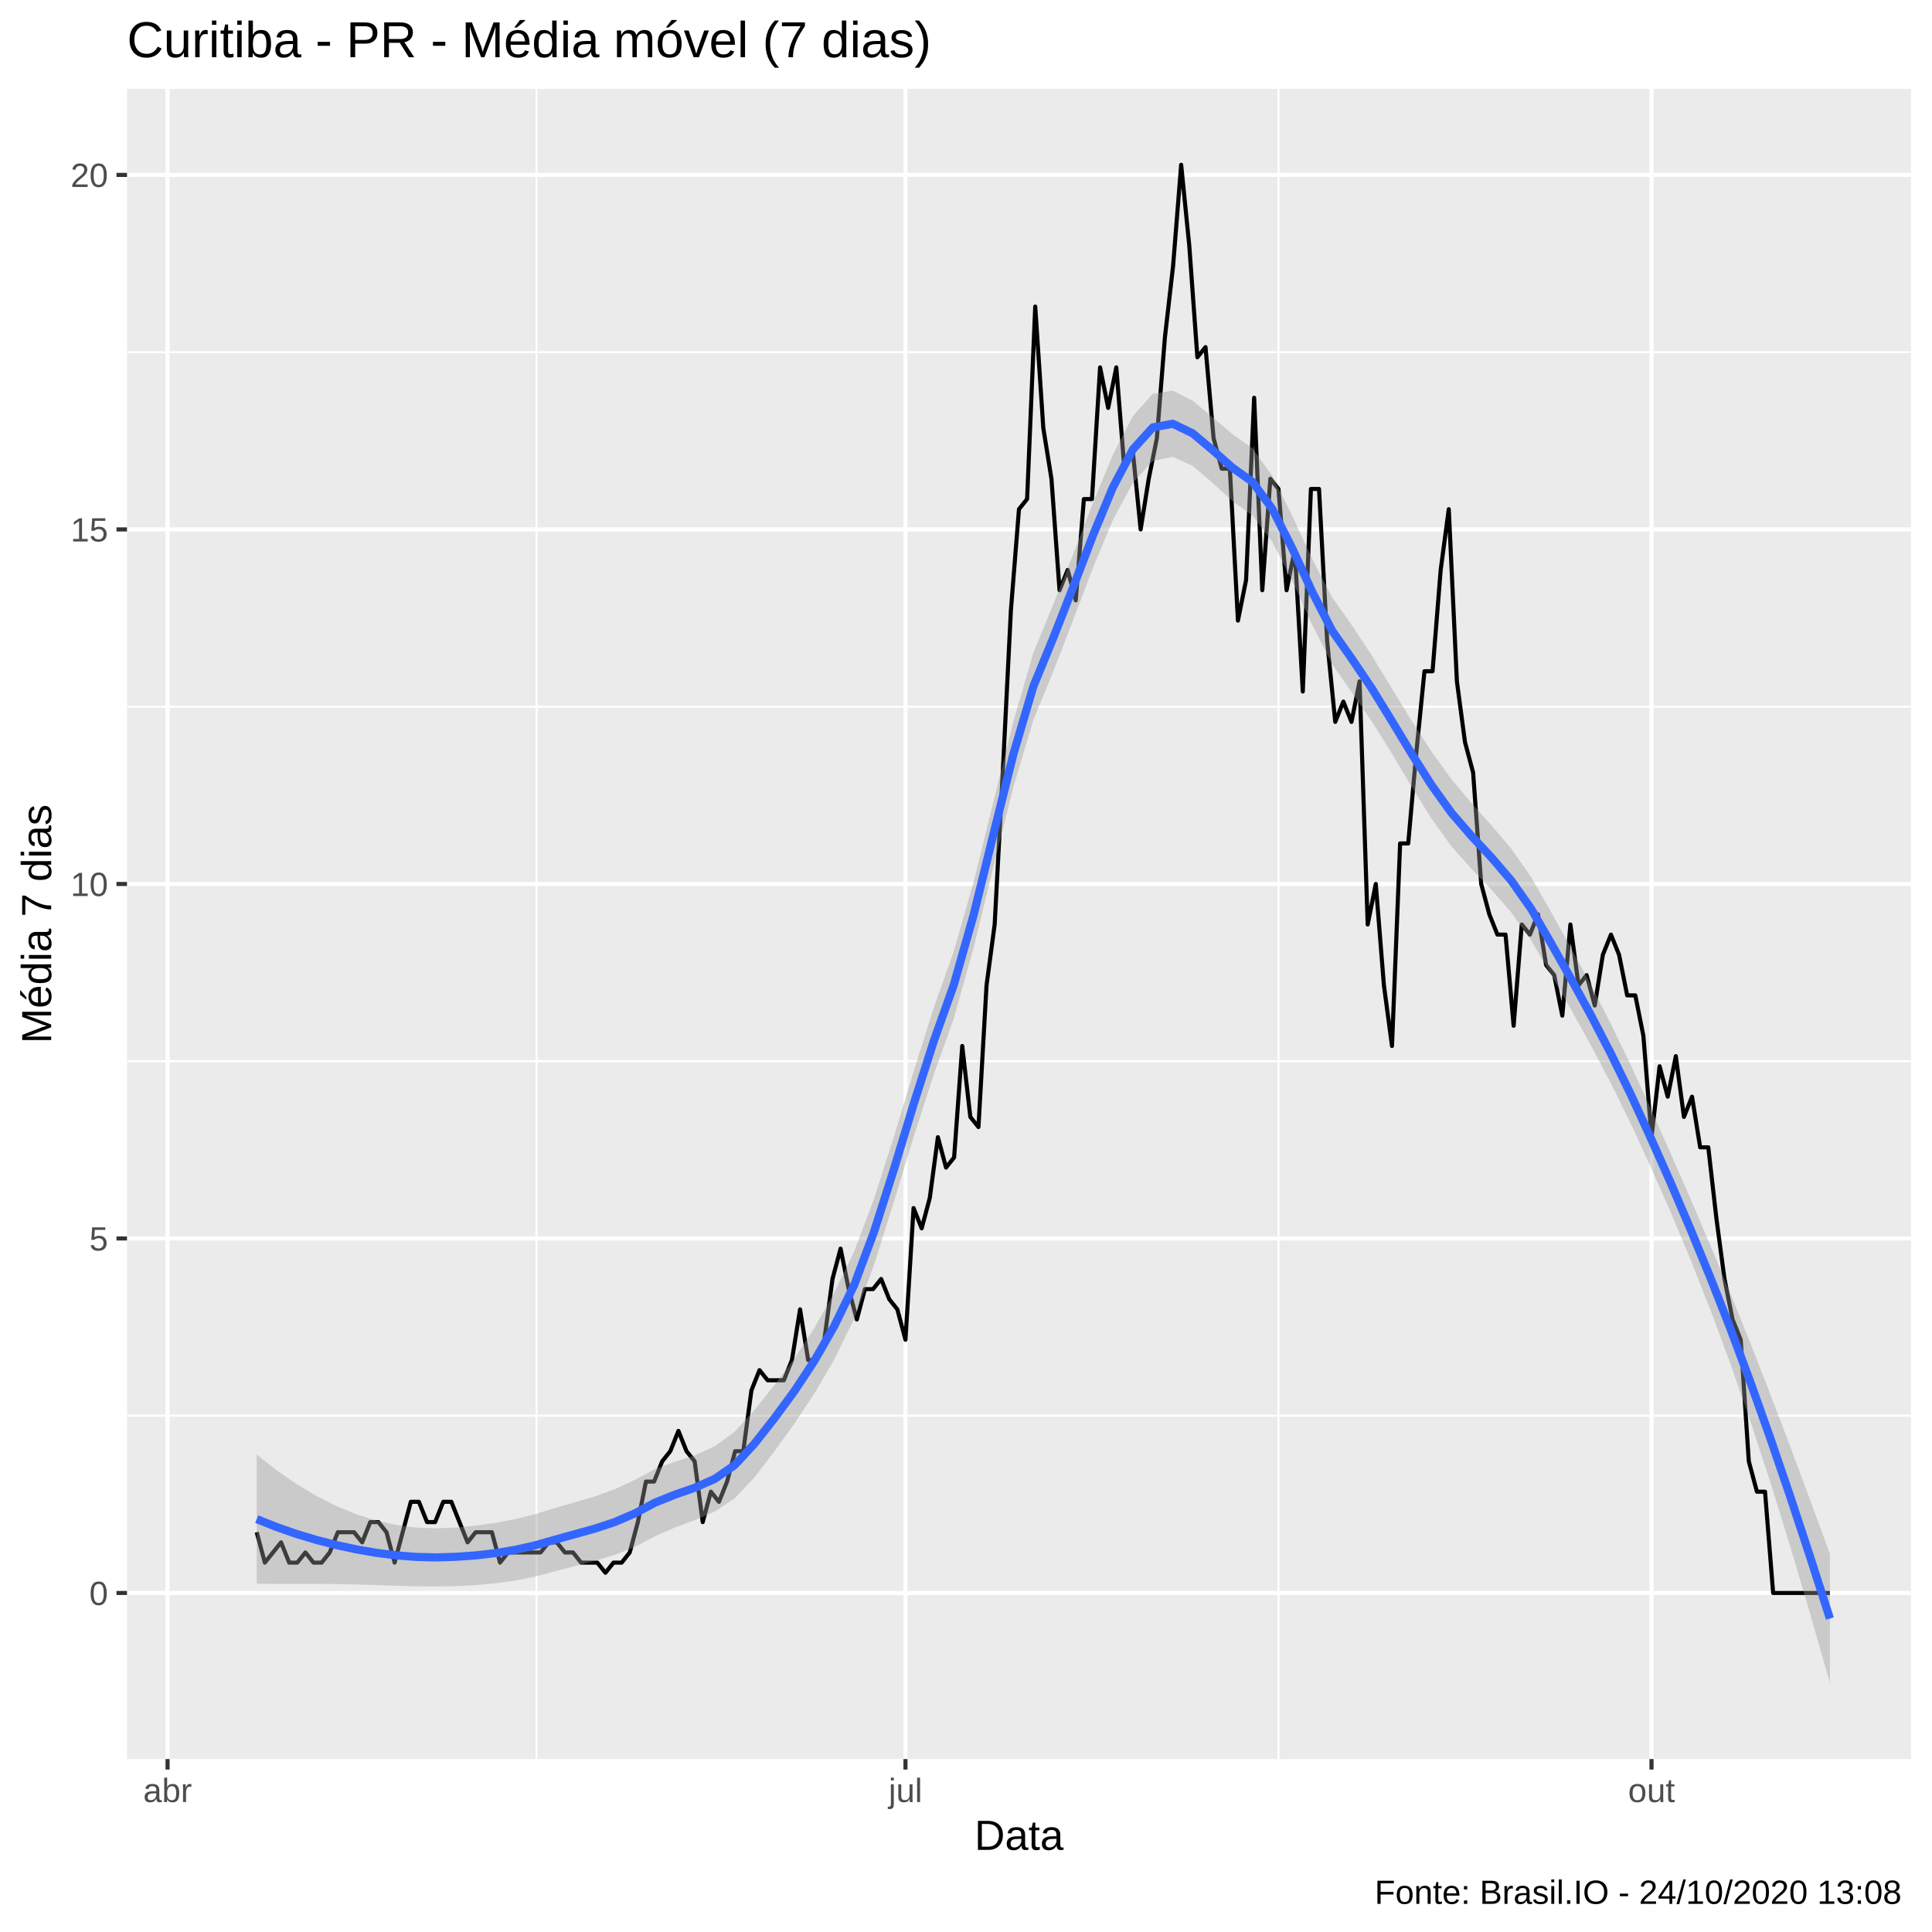
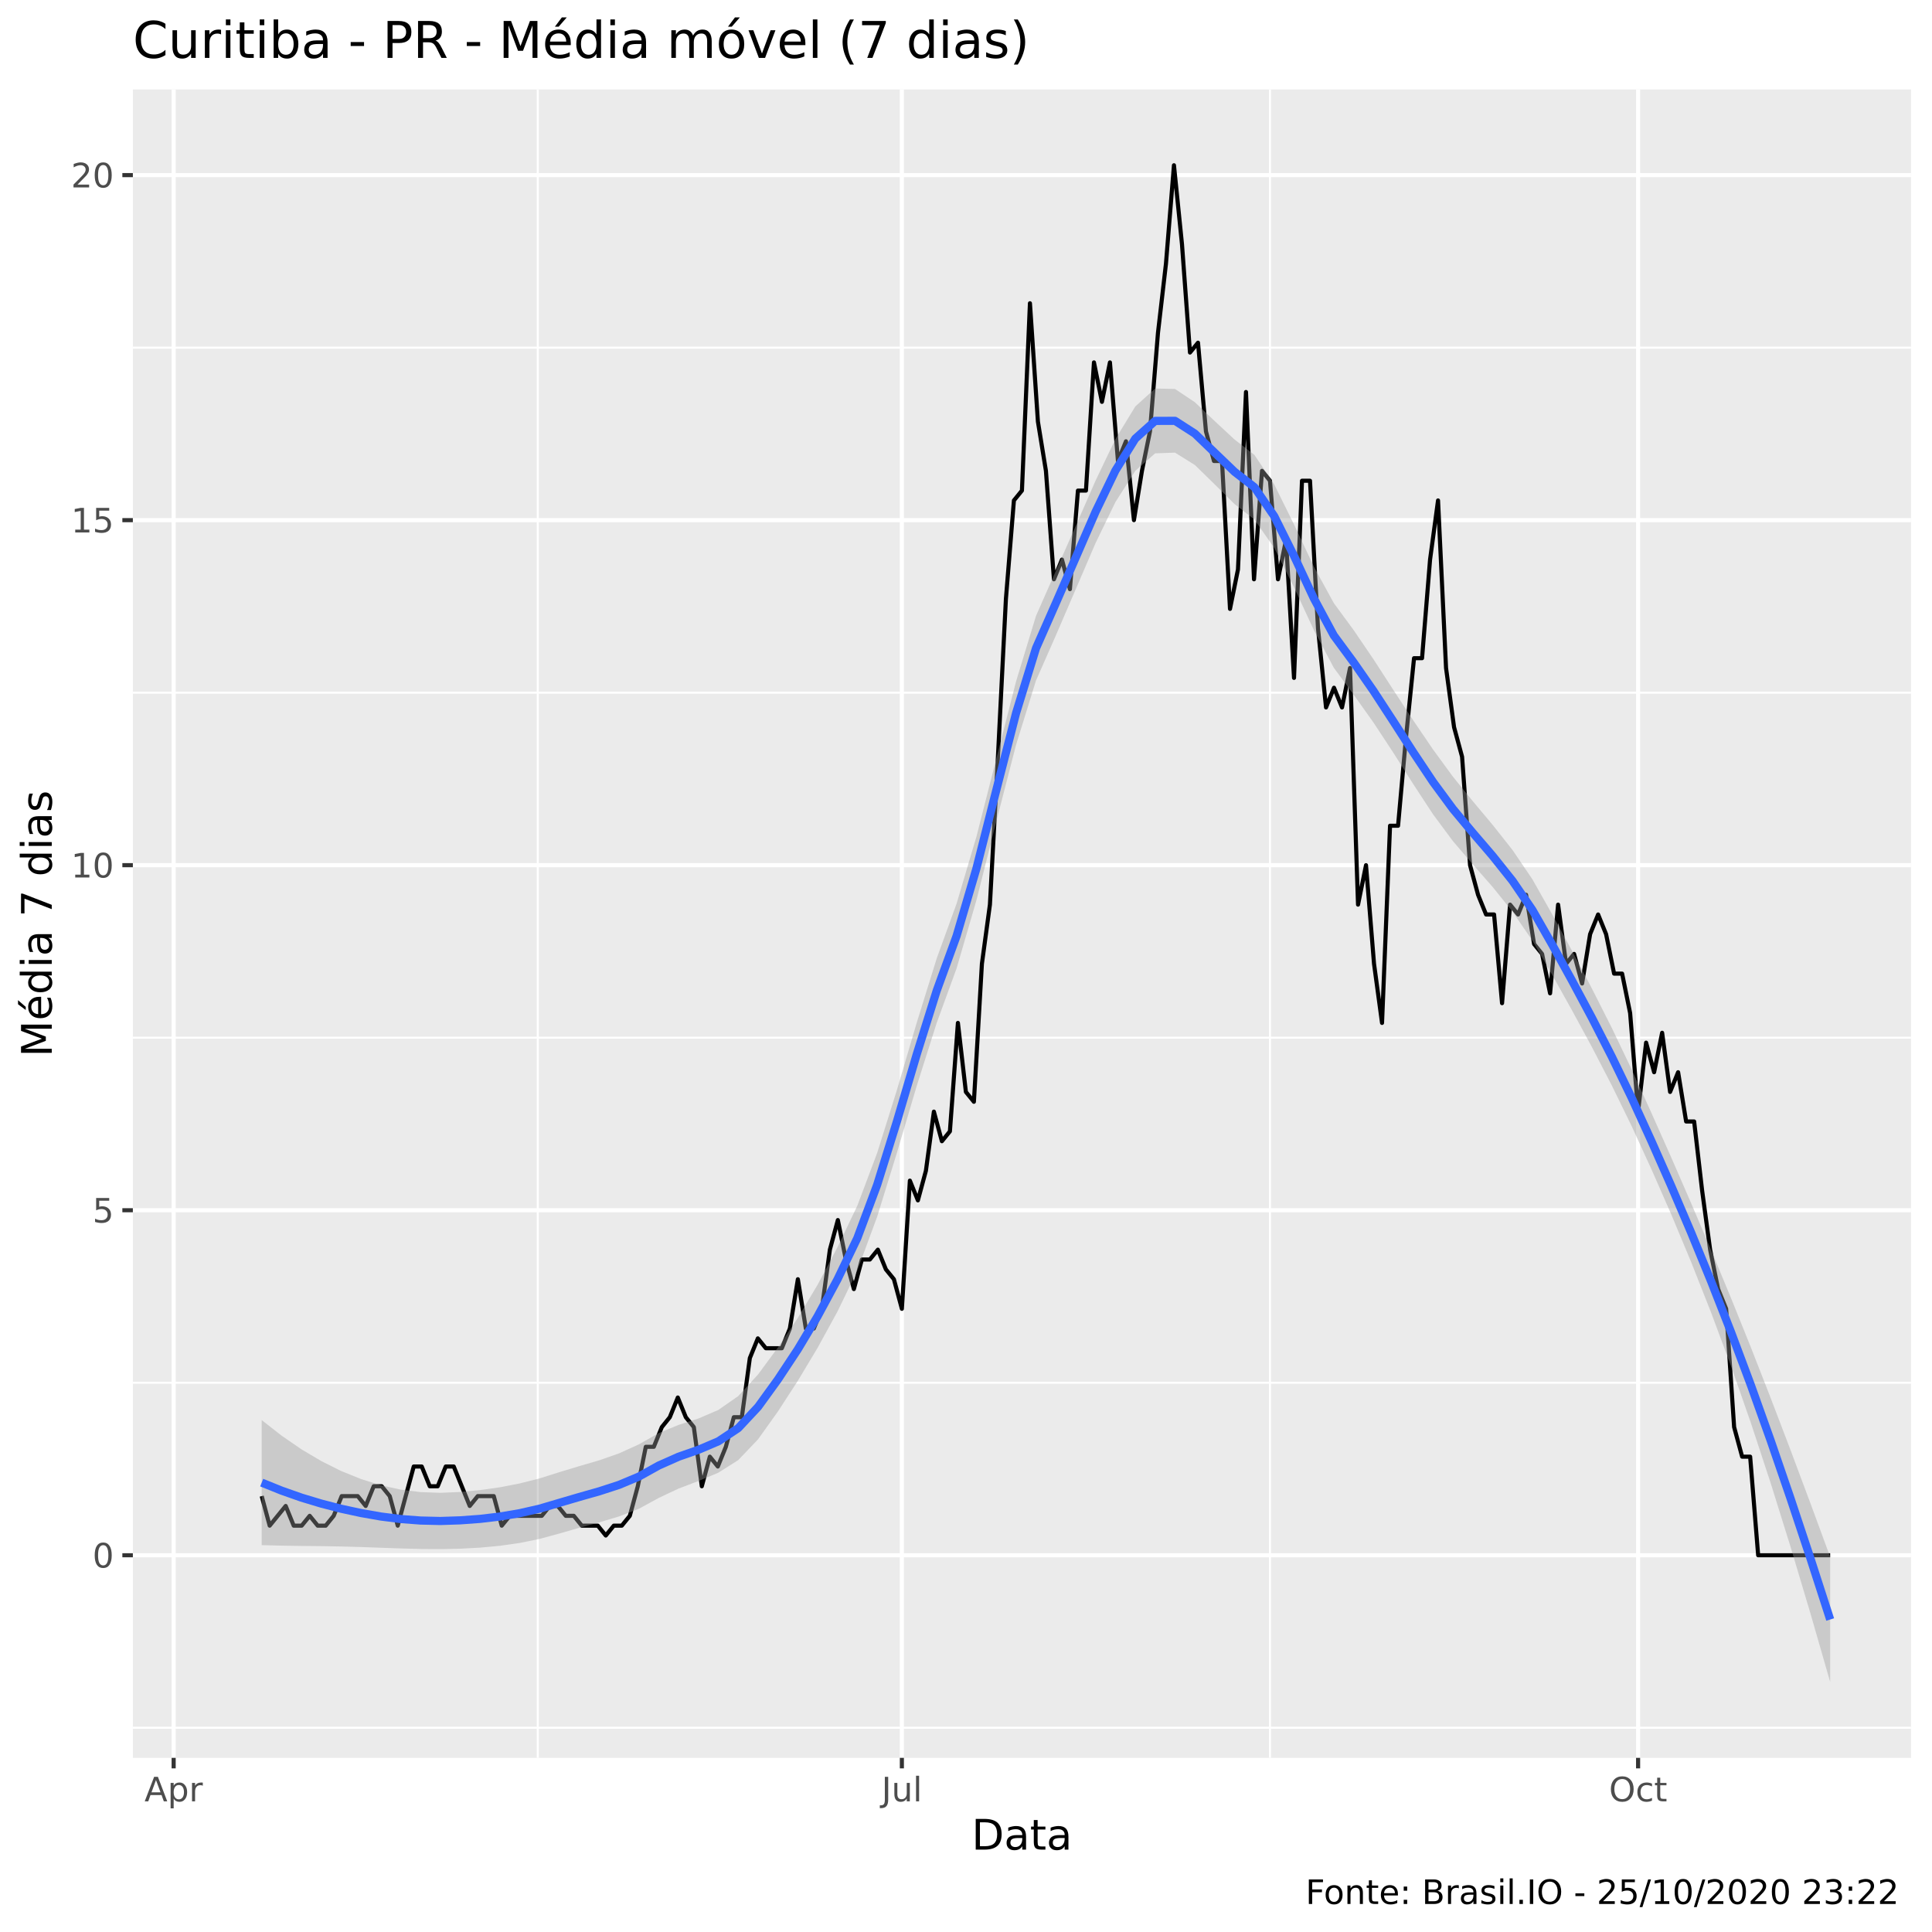
<svg xmlns="http://www.w3.org/2000/svg" viewBox="0 0 504.00 504.00">
  <defs>
    <style type="text/css">
    line, polyline, polygon, path, rect, circle {
      fill: none;
      stroke: #000000;
      stroke-linecap: round;
      stroke-linejoin: round;
      stroke-miterlimit: 10.00;
    }
  </style>
  </defs>
  <rect width="100%" height="100%" style="stroke: none; fill: #FFFFFF;" />
-   <rect x="0.00" y="0.00" width="504.00" height="504.00" style="stroke-width: 1.07; stroke: #FFFFFF; fill: #FFFFFF;" />
+   <rect x="0" y="0.00" width="504.00" height="504.00" style="stroke-width: 1.07; stroke: #FFFFFF; fill: #FFFFFF;" />
  <defs>
-     <clipPath id="cpMzMuMTN8NDk4LjUyfDQ1OC44OHwyMy4xOQ==">
-       <rect x="33.13" y="23.19" width="465.39" height="435.69" />
+     <clipPath id="cpMzQuNjZ8NDk4LjUyfDQ1OC41N3wyMy4zMw==">
+       <rect x="34.66" y="23.33" width="463.87" height="435.24" />
    </clipPath>
  </defs>
-   <rect x="33.13" y="23.19" width="465.39" height="435.69" style="stroke-width: 1.07; stroke: none; fill: #EBEBEB;" clip-path="url(#cpMzMuMTN8NDk4LjUyfDQ1OC44OHwyMy4xOQ==)" />
-   <polyline points="33.13,369.32 498.52,369.32 " style="stroke-width: 0.53; stroke: #FFFFFF; stroke-linecap: butt;" clip-path="url(#cpMzMuMTN8NDk4LjUyfDQ1OC44OHwyMy4xOQ==)" />
-   <polyline points="33.13,276.84 498.52,276.84 " style="stroke-width: 0.53; stroke: #FFFFFF; stroke-linecap: butt;" clip-path="url(#cpMzMuMTN8NDk4LjUyfDQ1OC44OHwyMy4xOQ==)" />
-   <polyline points="33.13,184.36 498.52,184.36 " style="stroke-width: 0.53; stroke: #FFFFFF; stroke-linecap: butt;" clip-path="url(#cpMzMuMTN8NDk4LjUyfDQ1OC44OHwyMy4xOQ==)" />
-   <polyline points="33.13,91.87 498.52,91.87 " style="stroke-width: 0.53; stroke: #FFFFFF; stroke-linecap: butt;" clip-path="url(#cpMzMuMTN8NDk4LjUyfDQ1OC44OHwyMy4xOQ==)" />
-   <polyline points="139.96,458.88 139.96,23.19 " style="stroke-width: 0.53; stroke: #FFFFFF; stroke-linecap: butt;" clip-path="url(#cpMzMuMTN8NDk4LjUyfDQ1OC44OHwyMy4xOQ==)" />
-   <polyline points="333.52,458.88 333.52,23.19 " style="stroke-width: 0.53; stroke: #FFFFFF; stroke-linecap: butt;" clip-path="url(#cpMzMuMTN8NDk4LjUyfDQ1OC44OHwyMy4xOQ==)" />
-   <polyline points="33.13,415.56 498.52,415.56 " style="stroke-width: 1.07; stroke: #FFFFFF; stroke-linecap: butt;" clip-path="url(#cpMzMuMTN8NDk4LjUyfDQ1OC44OHwyMy4xOQ==)" />
-   <polyline points="33.13,323.08 498.52,323.08 " style="stroke-width: 1.07; stroke: #FFFFFF; stroke-linecap: butt;" clip-path="url(#cpMzMuMTN8NDk4LjUyfDQ1OC44OHwyMy4xOQ==)" />
-   <polyline points="33.13,230.60 498.52,230.60 " style="stroke-width: 1.07; stroke: #FFFFFF; stroke-linecap: butt;" clip-path="url(#cpMzMuMTN8NDk4LjUyfDQ1OC44OHwyMy4xOQ==)" />
-   <polyline points="33.13,138.11 498.52,138.11 " style="stroke-width: 1.07; stroke: #FFFFFF; stroke-linecap: butt;" clip-path="url(#cpMzMuMTN8NDk4LjUyfDQ1OC44OHwyMy4xOQ==)" />
-   <polyline points="33.13,45.63 498.52,45.63 " style="stroke-width: 1.07; stroke: #FFFFFF; stroke-linecap: butt;" clip-path="url(#cpMzMuMTN8NDk4LjUyfDQ1OC44OHwyMy4xOQ==)" />
-   <polyline points="43.71,458.88 43.71,23.19 " style="stroke-width: 1.07; stroke: #FFFFFF; stroke-linecap: butt;" clip-path="url(#cpMzMuMTN8NDk4LjUyfDQ1OC44OHwyMy4xOQ==)" />
-   <polyline points="236.21,458.88 236.21,23.19 " style="stroke-width: 1.07; stroke: #FFFFFF; stroke-linecap: butt;" clip-path="url(#cpMzMuMTN8NDk4LjUyfDQ1OC44OHwyMy4xOQ==)" />
-   <polyline points="430.83,458.88 430.83,23.19 " style="stroke-width: 1.07; stroke: #FFFFFF; stroke-linecap: butt;" clip-path="url(#cpMzMuMTN8NDk4LjUyfDQ1OC44OHwyMy4xOQ==)" />
-   <polyline points="66.97,399.71 69.09,407.64 71.21,404.99 73.32,402.35 75.44,407.64 77.55,407.64 79.67,404.99 81.78,407.64 83.90,407.64 86.01,404.99 88.13,399.71 90.24,399.71 92.36,399.71 94.48,402.35 96.59,397.07 98.71,397.07 100.82,399.71 102.94,407.64 105.05,399.71 107.17,391.78 109.28,391.78 111.40,397.07 113.51,397.07 115.63,391.78 117.74,391.78 119.86,397.07 121.98,402.35 124.09,399.71 126.21,399.71 128.32,399.71 130.44,407.64 132.55,404.99 134.67,404.99 136.78,404.99 138.90,404.99 141.01,404.99 143.13,402.35 145.25,402.35 147.36,404.99 149.48,404.99 151.59,407.64 153.71,407.64 155.82,407.64 157.94,410.28 160.05,407.64 162.17,407.64 164.28,404.99 166.40,397.07 168.51,386.50 170.63,386.50 172.75,381.21 174.86,378.57 176.98,373.28 179.09,378.57 181.21,381.21 183.32,397.07 185.44,389.14 187.55,391.78 189.67,386.50 191.78,378.57 193.90,378.57 196.02,362.72 198.13,357.43 200.25,360.07 202.36,360.07 204.48,360.07 206.59,354.79 208.71,341.58 210.82,354.79 212.94,354.79 215.05,349.50 217.17,333.65 219.28,325.72 221.40,336.29 223.52,344.22 225.63,336.29 227.75,336.29 229.86,333.65 231.98,338.93 234.09,341.58 236.21,349.50 238.32,315.15 240.44,320.44 242.55,312.51 244.67,296.66 246.79,304.58 248.90,301.94 251.02,272.87 253.13,291.37 255.25,294.01 257.36,257.02 259.48,241.17 261.59,201.53 263.71,159.25 265.82,132.83 267.94,130.19 270.06,79.98 272.17,111.69 274.29,124.90 276.40,153.97 278.52,148.68 280.63,156.61 282.75,130.19 284.86,130.19 286.98,95.84 289.09,106.41 291.21,95.84 293.32,122.26 295.44,116.98 297.56,138.11 299.67,124.90 301.79,114.33 303.90,87.91 306.02,69.41 308.13,42.99 310.25,64.13 312.36,93.19 314.48,90.55 316.59,114.33 318.71,122.26 320.83,122.26 322.94,161.90 325.06,151.33 327.17,103.76 329.29,153.97 331.40,124.90 333.52,127.55 335.63,153.97 337.75,143.40 339.86,180.39 341.98,127.55 344.09,127.55 346.21,167.18 348.33,188.32 350.44,183.03 352.56,188.32 354.67,177.75 356.79,241.17 358.90,230.60 361.02,257.02 363.13,272.87 365.25,220.03 367.36,220.03 369.48,196.25 371.60,175.11 373.71,175.11 375.83,148.68 377.94,132.83 380.06,177.75 382.17,193.60 384.29,201.53 386.40,230.60 388.52,238.52 390.63,243.81 392.75,243.81 394.86,267.59 396.98,241.17 399.10,243.81 401.21,238.52 403.33,251.74 405.44,254.38 407.56,264.95 409.67,241.17 411.79,257.02 413.90,254.38 416.02,262.31 418.13,249.09 420.25,243.81 422.37,249.09 424.48,259.66 426.60,259.66 428.71,270.23 430.83,296.66 432.94,278.16 435.06,286.09 437.17,275.52 439.29,291.37 441.40,286.09 443.52,299.30 445.64,299.30 447.75,317.80 449.87,333.65 451.98,344.22 454.10,349.50 456.21,381.21 458.33,389.14 460.44,389.14 462.56,415.56 464.67,415.56 466.79,415.56 468.90,415.56 471.02,415.56 473.14,415.56 475.25,415.56 477.37,415.56 " style="stroke-width: 1.07; stroke-linecap: butt;" clip-path="url(#cpMzMuMTN8NDk4LjUyfDQ1OC44OHwyMy4xOQ==)" />
-   <polygon points="66.97,379.44 72.17,383.54 77.36,387.15 82.56,390.26 87.75,392.88 92.95,395.02 98.14,396.67 103.34,397.82 108.53,398.49 113.73,398.69 118.92,398.48 124.12,397.99 129.31,397.26 134.51,396.26 139.70,394.96 144.90,393.35 150.09,391.87 155.29,390.33 160.48,388.44 165.68,386.02 170.87,383.23 176.07,381.33 181.26,379.65 186.46,377.28 191.65,373.50 196.85,367.78 202.04,361.31 207.24,354.39 212.43,346.47 217.62,337.23 222.82,326.47 228.01,312.70 233.21,296.48 238.40,279.29 243.60,262.83 248.79,248.24 253.99,230.06 259.18,209.05 264.38,188.09 269.57,170.31 274.77,157.65 279.96,144.58 285.16,131.10 290.35,118.55 295.55,108.51 300.74,102.71 305.94,101.91 311.13,104.55 316.33,108.86 321.52,113.29 326.72,116.93 331.91,124.16 337.11,134.57 342.30,145.80 347.50,155.78 352.69,163.15 357.89,171.05 363.08,179.57 368.27,188.07 373.47,196.10 378.66,203.32 383.86,209.51 389.05,215.27 394.25,221.40 399.44,228.83 404.64,237.94 409.83,247.31 415.03,256.96 420.22,267.08 425.42,277.85 430.61,289.23 435.81,300.85 441.00,312.74 446.20,324.90 451.39,337.40 456.59,350.29 461.78,363.60 466.98,377.26 472.17,391.21 477.37,405.38 477.37,439.07 472.17,420.85 466.98,403.30 461.78,386.53 456.59,370.64 451.39,355.71 446.20,341.74 441.00,328.59 435.81,316.18 430.61,304.40 425.42,293.13 420.22,282.59 415.03,272.73 409.83,263.35 404.64,254.25 399.44,245.36 394.25,238.04 389.05,232.08 383.86,226.66 378.66,220.82 373.47,213.61 368.27,205.24 363.08,196.55 357.89,188.22 352.69,180.67 347.50,173.26 342.30,162.94 337.11,151.55 331.91,141.38 326.72,134.47 321.52,130.74 316.33,125.96 311.13,121.54 305.94,119.17 300.74,120.27 295.55,125.92 290.35,135.58 285.16,147.99 279.96,161.72 274.77,175.15 269.57,187.81 264.38,205.24 259.18,226.03 253.99,247.25 248.79,265.76 243.60,280.30 238.40,296.41 233.21,313.47 228.01,329.94 222.82,344.02 217.62,354.67 212.43,363.55 207.24,371.38 202.04,378.59 196.85,385.35 191.65,390.89 186.46,394.30 181.26,396.55 176.07,398.48 170.87,400.75 165.68,403.52 160.48,405.59 155.29,407.14 150.09,408.51 144.90,409.88 139.70,411.26 134.51,412.30 129.31,413.03 124.12,413.50 118.92,413.76 113.73,413.86 108.53,413.81 103.34,413.67 98.14,413.50 92.95,413.34 87.75,413.23 82.56,413.19 77.36,413.19 72.17,413.19 66.97,413.13 " style="stroke-width: 0.00; stroke: none; fill: #999999; fill-opacity: 0.40;" clip-path="url(#cpMzMuMTN8NDk4LjUyfDQ1OC44OHwyMy4xOQ==)" />
-   <polyline points="66.97,379.44 72.17,383.54 77.36,387.15 82.56,390.26 87.75,392.88 92.95,395.02 98.14,396.67 103.34,397.82 108.53,398.49 113.73,398.69 118.92,398.48 124.12,397.99 129.31,397.26 134.51,396.26 139.70,394.96 144.90,393.35 150.09,391.87 155.29,390.33 160.48,388.44 165.68,386.02 170.87,383.23 176.07,381.33 181.26,379.65 186.46,377.28 191.65,373.50 196.85,367.78 202.04,361.31 207.24,354.39 212.43,346.47 217.62,337.23 222.82,326.47 228.01,312.70 233.21,296.48 238.40,279.29 243.60,262.83 248.79,248.24 253.99,230.06 259.18,209.05 264.38,188.09 269.57,170.31 274.77,157.65 279.96,144.58 285.16,131.10 290.35,118.55 295.55,108.51 300.74,102.71 305.94,101.91 311.13,104.55 316.33,108.86 321.52,113.29 326.72,116.93 331.91,124.16 337.11,134.57 342.30,145.80 347.50,155.78 352.69,163.15 357.89,171.05 363.08,179.57 368.27,188.07 373.47,196.10 378.66,203.32 383.86,209.51 389.05,215.27 394.25,221.40 399.44,228.83 404.64,237.94 409.83,247.31 415.03,256.96 420.22,267.08 425.42,277.85 430.61,289.23 435.81,300.85 441.00,312.74 446.20,324.90 451.39,337.40 456.59,350.29 461.78,363.60 466.98,377.26 472.17,391.21 477.37,405.38 " style="stroke-width: 2.13; stroke: none;" clip-path="url(#cpMzMuMTN8NDk4LjUyfDQ1OC44OHwyMy4xOQ==)" />
-   <polyline points="477.37,439.07 472.17,420.85 466.98,403.30 461.78,386.53 456.59,370.64 451.39,355.71 446.20,341.74 441.00,328.59 435.81,316.18 430.61,304.40 425.42,293.13 420.22,282.59 415.03,272.73 409.83,263.35 404.64,254.25 399.44,245.36 394.25,238.04 389.05,232.08 383.86,226.66 378.66,220.82 373.47,213.61 368.27,205.24 363.08,196.55 357.89,188.22 352.69,180.67 347.50,173.26 342.30,162.94 337.11,151.55 331.91,141.38 326.72,134.47 321.52,130.74 316.33,125.96 311.13,121.54 305.94,119.17 300.74,120.27 295.55,125.92 290.35,135.58 285.16,147.99 279.96,161.72 274.77,175.15 269.57,187.81 264.38,205.24 259.18,226.03 253.99,247.25 248.79,265.76 243.60,280.30 238.40,296.41 233.21,313.47 228.01,329.94 222.82,344.02 217.62,354.67 212.43,363.55 207.24,371.38 202.04,378.59 196.85,385.35 191.65,390.89 186.46,394.30 181.26,396.55 176.07,398.48 170.87,400.75 165.68,403.52 160.48,405.59 155.29,407.14 150.09,408.51 144.90,409.88 139.70,411.26 134.51,412.30 129.31,413.03 124.12,413.50 118.92,413.76 113.73,413.86 108.53,413.81 103.34,413.67 98.14,413.50 92.95,413.34 87.75,413.23 82.56,413.19 77.36,413.19 72.17,413.19 66.97,413.13 " style="stroke-width: 2.13; stroke: none;" clip-path="url(#cpMzMuMTN8NDk4LjUyfDQ1OC44OHwyMy4xOQ==)" />
-   <polyline points="66.97,396.29 72.17,398.36 77.36,400.17 82.56,401.73 87.75,403.06 92.95,404.18 98.14,405.08 103.34,405.75 108.53,406.15 113.73,406.28 118.92,406.12 124.12,405.75 129.31,405.15 134.51,404.28 139.70,403.11 144.90,401.62 150.09,400.19 155.29,398.74 160.48,397.01 165.68,394.77 170.87,391.99 176.07,389.91 181.26,388.10 186.46,385.79 191.65,382.20 196.85,376.57 202.04,369.95 207.24,362.89 212.43,355.01 217.62,345.95 222.82,335.25 228.01,321.32 233.21,304.98 238.40,287.85 243.60,271.57 248.79,257.00 253.99,238.66 259.18,217.54 264.38,196.66 269.57,179.06 274.77,166.40 279.96,153.15 285.16,139.54 290.35,127.06 295.55,117.22 300.74,111.49 305.94,110.54 311.13,113.05 316.33,117.41 321.52,122.01 326.72,125.70 331.91,132.77 337.11,143.06 342.30,154.37 347.50,164.52 352.69,171.91 357.89,179.63 363.08,188.06 368.27,196.65 373.47,204.85 378.66,212.07 383.86,218.08 389.05,223.67 394.25,229.72 399.44,237.10 404.64,246.10 409.83,255.33 415.03,264.85 420.22,274.84 425.42,285.49 430.61,296.81 435.81,308.52 441.00,320.66 446.20,333.32 451.39,346.55 456.59,360.46 461.78,375.07 466.98,390.28 472.17,406.03 477.37,422.23 " style="stroke-width: 2.13; stroke: #3366FF; stroke-linecap: butt;" clip-path="url(#cpMzMuMTN8NDk4LjUyfDQ1OC44OHwyMy4xOQ==)" />
+   <rect x="34.66" y="23.33" width="463.87" height="435.24" style="stroke-width: 1.07; stroke: none; fill: #EBEBEB;" clip-path="url(#cpMzQuNjZ8NDk4LjUyfDQ1OC41N3wyMy4zMw==)" />
+   <polyline points="34.66,450.72 498.52,450.72 " style="stroke-width: 0.53; stroke: #FFFFFF; stroke-linecap: butt;" clip-path="url(#cpMzQuNjZ8NDk4LjUyfDQ1OC41N3wyMy4zMw==)" />
+   <polyline points="34.66,360.71 498.52,360.71 " style="stroke-width: 0.53; stroke: #FFFFFF; stroke-linecap: butt;" clip-path="url(#cpMzQuNjZ8NDk4LjUyfDQ1OC41N3wyMy4zMw==)" />
+   <polyline points="34.66,270.70 498.52,270.70 " style="stroke-width: 0.53; stroke: #FFFFFF; stroke-linecap: butt;" clip-path="url(#cpMzQuNjZ8NDk4LjUyfDQ1OC41N3wyMy4zMw==)" />
+   <polyline points="34.66,180.70 498.52,180.70 " style="stroke-width: 0.53; stroke: #FFFFFF; stroke-linecap: butt;" clip-path="url(#cpMzQuNjZ8NDk4LjUyfDQ1OC41N3wyMy4zMw==)" />
+   <polyline points="34.66,90.69 498.52,90.69 " style="stroke-width: 0.53; stroke: #FFFFFF; stroke-linecap: butt;" clip-path="url(#cpMzQuNjZ8NDk4LjUyfDQ1OC41N3wyMy4zMw==)" />
+   <polyline points="140.29,458.57 140.29,23.33 " style="stroke-width: 0.53; stroke: #FFFFFF; stroke-linecap: butt;" clip-path="url(#cpMzQuNjZ8NDk4LjUyfDQ1OC41N3wyMy4zMw==)" />
+   <polyline points="331.30,458.57 331.30,23.33 " style="stroke-width: 0.53; stroke: #FFFFFF; stroke-linecap: butt;" clip-path="url(#cpMzQuNjZ8NDk4LjUyfDQ1OC41N3wyMy4zMw==)" />
+   <polyline points="34.66,405.72 498.52,405.72 " style="stroke-width: 1.07; stroke: #FFFFFF; stroke-linecap: butt;" clip-path="url(#cpMzQuNjZ8NDk4LjUyfDQ1OC41N3wyMy4zMw==)" />
+   <polyline points="34.66,315.71 498.52,315.71 " style="stroke-width: 1.07; stroke: #FFFFFF; stroke-linecap: butt;" clip-path="url(#cpMzQuNjZ8NDk4LjUyfDQ1OC41N3wyMy4zMw==)" />
+   <polyline points="34.66,225.70 498.52,225.70 " style="stroke-width: 1.07; stroke: #FFFFFF; stroke-linecap: butt;" clip-path="url(#cpMzQuNjZ8NDk4LjUyfDQ1OC41N3wyMy4zMw==)" />
+   <polyline points="34.66,135.69 498.52,135.69 " style="stroke-width: 1.07; stroke: #FFFFFF; stroke-linecap: butt;" clip-path="url(#cpMzQuNjZ8NDk4LjUyfDQ1OC41N3wyMy4zMw==)" />
+   <polyline points="34.66,45.68 498.52,45.68 " style="stroke-width: 1.07; stroke: #FFFFFF; stroke-linecap: butt;" clip-path="url(#cpMzQuNjZ8NDk4LjUyfDQ1OC41N3wyMy4zMw==)" />
+   <polyline points="45.30,458.57 45.30,23.33 " style="stroke-width: 1.07; stroke: #FFFFFF; stroke-linecap: butt;" clip-path="url(#cpMzQuNjZ8NDk4LjUyfDQ1OC41N3wyMy4zMw==)" />
+   <polyline points="235.27,458.57 235.27,23.33 " style="stroke-width: 1.07; stroke: #FFFFFF; stroke-linecap: butt;" clip-path="url(#cpMzQuNjZ8NDk4LjUyfDQ1OC41N3wyMy4zMw==)" />
+   <polyline points="427.33,458.57 427.33,23.33 " style="stroke-width: 1.07; stroke: #FFFFFF; stroke-linecap: butt;" clip-path="url(#cpMzQuNjZ8NDk4LjUyfDQ1OC41N3wyMy4zMw==)" />
+   <polyline points="68.27,390.29 70.35,398.00 72.44,395.43 74.53,392.86 76.62,398.00 78.70,398.00 80.79,395.43 82.88,398.00 84.97,398.00 87.05,395.43 89.14,390.29 91.23,390.29 93.32,390.29 95.40,392.86 97.49,387.72 99.58,387.72 101.67,390.29 103.76,398.00 105.84,390.29 107.93,382.57 110.02,382.57 112.11,387.72 114.19,387.72 116.28,382.57 118.37,382.57 120.46,387.72 122.54,392.86 124.63,390.29 126.72,390.29 128.81,390.29 130.89,398.00 132.98,395.43 135.07,395.43 137.16,395.43 139.24,395.43 141.33,395.43 143.42,392.86 145.51,392.86 147.59,395.43 149.68,395.43 151.77,398.00 153.86,398.00 155.95,398.00 158.03,400.57 160.12,398.00 162.21,398.00 164.30,395.43 166.38,387.72 168.47,377.43 170.56,377.43 172.65,372.29 174.73,369.71 176.82,364.57 178.91,369.71 181.00,372.29 183.08,387.72 185.17,380.00 187.26,382.57 189.35,377.43 191.43,369.71 193.52,369.71 195.61,354.28 197.70,349.14 199.78,351.71 201.87,351.71 203.96,351.71 206.05,346.57 208.14,333.71 210.22,346.57 212.31,346.57 214.40,341.43 216.49,326.00 218.57,318.28 220.66,328.57 222.75,336.28 224.84,328.57 226.92,328.57 229.01,326.00 231.10,331.14 233.19,333.71 235.27,341.43 237.36,307.99 239.45,313.14 241.54,305.42 243.62,289.99 245.71,297.71 247.80,295.14 249.89,266.85 251.97,284.85 254.06,287.42 256.15,251.42 258.24,235.99 260.33,197.41 262.41,156.27 264.50,130.55 266.59,127.98 268.68,79.11 270.76,109.97 272.85,122.83 274.94,151.12 277.03,145.98 279.11,153.69 281.20,127.98 283.29,127.98 285.38,94.54 287.46,104.83 289.55,94.54 291.64,120.26 293.73,115.12 295.81,135.69 297.90,122.83 299.99,112.55 302.08,86.83 304.16,68.83 306.25,43.11 308.34,63.68 310.43,91.97 312.52,89.40 314.60,112.55 316.69,120.26 318.78,120.26 320.87,158.84 322.95,148.55 325.04,102.26 327.13,151.12 329.22,122.83 331.30,125.41 333.39,151.12 335.48,140.84 337.57,176.84 339.65,125.41 341.74,125.41 343.83,163.98 345.92,184.55 348.00,179.41 350.09,184.55 352.18,174.27 354.27,235.99 356.35,225.70 358.44,251.42 360.53,266.85 362.62,215.41 364.71,215.41 366.79,192.27 368.88,171.70 370.97,171.70 373.06,145.98 375.14,130.55 377.23,174.27 379.32,189.70 381.41,197.41 383.49,225.70 385.58,233.42 387.67,238.56 389.76,238.56 391.84,261.70 393.93,235.99 396.02,238.56 398.11,233.42 400.19,246.27 402.28,248.85 404.37,259.13 406.46,235.99 408.54,251.42 410.63,248.85 412.72,256.56 414.81,243.70 416.90,238.56 418.98,243.70 421.07,253.99 423.16,253.99 425.25,264.28 427.33,289.99 429.42,271.99 431.51,279.71 433.60,269.42 435.68,284.85 437.77,279.71 439.86,292.56 441.95,292.56 444.03,310.57 446.12,326.00 448.21,336.28 450.30,341.43 452.38,372.29 454.47,380.00 456.56,380.00 458.65,405.72 460.73,405.72 462.82,405.72 464.91,405.72 467.00,405.72 469.09,405.72 471.17,405.72 473.26,405.72 475.35,405.72 477.44,405.72 " style="stroke-width: 1.07; stroke-linecap: butt;" clip-path="url(#cpMzQuNjZ8NDk4LjUyfDQ1OC41N3wyMy4zMw==)" />
+   <polygon points="68.27,370.46 73.45,374.51 78.62,378.07 83.80,381.14 88.98,383.73 94.16,385.83 99.34,387.46 104.52,388.59 109.70,389.24 114.88,389.43 120.06,389.21 125.24,388.72 130.42,387.99 135.60,386.98 140.78,385.67 145.96,384.03 151.14,382.46 156.32,380.95 161.49,379.14 166.67,376.79 171.85,373.85 177.03,371.71 182.21,370.04 187.39,367.81 192.57,364.21 197.75,358.56 202.93,351.52 208.11,343.83 213.29,335.15 218.47,325.37 223.65,314.53 228.83,300.75 234.01,284.24 239.18,266.69 244.36,250.02 249.54,235.74 254.72,218.26 259.90,197.94 265.08,177.69 270.26,160.67 275.44,148.92 280.62,137.21 285.80,125.38 290.98,114.54 296.16,106.04 301.34,101.35 306.52,101.47 311.70,104.92 316.88,109.85 322.05,114.65 327.23,118.66 332.41,126.38 337.59,136.87 342.77,147.86 347.95,157.33 353.13,164.38 358.31,172.00 363.49,180.00 368.67,187.92 373.85,195.54 379.03,202.62 384.21,209.01 389.39,215.19 394.57,221.74 399.75,229.37 404.92,238.52 410.10,248.06 415.28,257.88 420.46,268.13 425.64,278.96 430.82,290.36 436.00,302.01 441.18,313.91 446.36,326.07 451.54,338.55 456.72,351.41 461.90,364.66 467.08,378.23 472.26,392.09 477.44,406.16 477.44,438.79 472.26,420.79 467.08,403.45 461.90,386.85 456.72,371.11 451.54,356.29 446.36,342.37 441.18,329.26 436.00,316.85 430.82,305.05 425.64,293.75 420.46,283.14 415.28,273.14 410.10,263.59 404.92,254.31 399.75,245.37 394.57,237.82 389.39,231.39 384.21,225.49 379.03,219.43 373.85,212.45 368.67,204.54 363.49,196.38 358.31,188.50 353.13,181.22 347.95,174.20 342.77,164.42 337.59,153.24 332.41,142.94 327.23,135.53 322.05,131.49 316.88,126.36 311.70,121.30 306.52,118.08 301.34,118.26 296.16,122.83 290.98,130.98 285.80,141.67 280.62,153.72 275.44,165.77 270.26,177.53 265.08,194.23 259.90,214.32 254.72,234.85 249.54,252.63 244.36,266.84 239.18,283.17 234.01,300.63 228.83,317.39 223.65,331.44 218.47,342.14 213.29,351.60 208.11,360.24 202.93,368.22 197.75,375.48 192.57,380.91 187.39,384.18 182.21,386.35 177.03,388.32 171.85,390.76 166.67,393.59 161.49,395.59 156.32,397.14 151.14,398.55 145.96,400.04 140.78,401.45 135.60,402.51 130.42,403.25 125.24,403.73 120.06,404.01 114.88,404.12 109.70,404.08 104.52,403.94 99.34,403.76 94.16,403.57 88.98,403.43 83.80,403.34 78.62,403.29 73.45,403.21 68.27,403.08 " style="stroke-width: 0.00; stroke: none; fill: #999999; fill-opacity: 0.40;" clip-path="url(#cpMzQuNjZ8NDk4LjUyfDQ1OC41N3wyMy4zMw==)" />
+   <polyline points="68.27,370.46 73.45,374.51 78.62,378.07 83.80,381.14 88.98,383.73 94.16,385.83 99.34,387.46 104.52,388.59 109.70,389.24 114.88,389.43 120.06,389.21 125.24,388.72 130.42,387.99 135.60,386.98 140.78,385.67 145.96,384.03 151.14,382.46 156.32,380.95 161.49,379.14 166.67,376.79 171.85,373.85 177.03,371.71 182.21,370.04 187.39,367.81 192.57,364.21 197.75,358.56 202.93,351.52 208.11,343.83 213.29,335.15 218.47,325.37 223.65,314.53 228.83,300.75 234.01,284.24 239.18,266.69 244.36,250.02 249.54,235.74 254.72,218.26 259.90,197.94 265.08,177.69 270.26,160.67 275.44,148.92 280.62,137.21 285.80,125.38 290.98,114.54 296.16,106.04 301.34,101.35 306.52,101.47 311.70,104.92 316.88,109.85 322.05,114.65 327.23,118.66 332.41,126.38 337.59,136.87 342.77,147.86 347.95,157.33 353.13,164.38 358.31,172.00 363.49,180.00 368.67,187.92 373.85,195.54 379.03,202.62 384.21,209.01 389.39,215.19 394.57,221.74 399.75,229.37 404.92,238.52 410.10,248.06 415.28,257.88 420.46,268.13 425.64,278.96 430.82,290.36 436.00,302.01 441.18,313.91 446.36,326.07 451.54,338.55 456.72,351.41 461.90,364.66 467.08,378.23 472.26,392.09 477.44,406.16 " style="stroke-width: 2.13; stroke: none;" clip-path="url(#cpMzQuNjZ8NDk4LjUyfDQ1OC41N3wyMy4zMw==)" />
+   <polyline points="477.44,438.79 472.26,420.79 467.08,403.45 461.90,386.85 456.72,371.11 451.54,356.29 446.36,342.37 441.18,329.26 436.00,316.85 430.82,305.05 425.64,293.75 420.46,283.14 415.28,273.14 410.10,263.59 404.92,254.31 399.75,245.37 394.57,237.82 389.39,231.39 384.21,225.49 379.03,219.43 373.85,212.45 368.67,204.54 363.49,196.38 358.31,188.50 353.13,181.22 347.95,174.20 342.77,164.42 337.59,153.24 332.41,142.94 327.23,135.53 322.05,131.49 316.88,126.36 311.70,121.30 306.52,118.08 301.34,118.26 296.16,122.83 290.98,130.98 285.80,141.67 280.62,153.72 275.44,165.77 270.26,177.53 265.08,194.23 259.90,214.32 254.72,234.85 249.54,252.63 244.36,266.84 239.18,283.17 234.01,300.63 228.83,317.39 223.65,331.44 218.47,342.14 213.29,351.60 208.11,360.24 202.93,368.22 197.75,375.48 192.57,380.91 187.39,384.18 182.21,386.35 177.03,388.32 171.85,390.76 166.67,393.59 161.49,395.59 156.32,397.14 151.14,398.55 145.96,400.04 140.78,401.45 135.60,402.51 130.42,403.25 125.24,403.73 120.06,404.01 114.88,404.12 109.70,404.08 104.52,403.94 99.34,403.76 94.16,403.57 88.98,403.43 83.80,403.34 78.62,403.29 73.45,403.21 68.27,403.08 " style="stroke-width: 2.13; stroke: none;" clip-path="url(#cpMzQuNjZ8NDk4LjUyfDQ1OC41N3wyMy4zMw==)" />
+   <polyline points="68.27,386.77 73.45,388.86 78.62,390.68 83.80,392.24 88.98,393.58 94.16,394.70 99.34,395.61 104.52,396.27 109.70,396.66 114.88,396.78 120.06,396.61 125.24,396.23 130.42,395.62 135.60,394.74 140.78,393.56 145.96,392.03 151.14,390.51 156.32,389.04 161.49,387.36 166.67,385.19 171.85,382.31 177.03,380.01 182.21,378.20 187.39,376.00 192.57,372.56 197.75,367.02 202.93,359.87 208.11,352.03 213.29,343.37 218.47,333.76 223.65,322.98 228.83,309.07 234.01,292.43 239.18,274.93 244.36,258.43 249.54,244.18 254.72,226.56 259.90,206.13 265.08,185.96 270.26,169.10 275.44,157.34 280.62,145.46 285.80,133.52 290.98,122.76 296.16,114.43 301.34,109.80 306.52,109.78 311.70,113.11 316.88,118.10 322.05,123.07 327.23,127.09 332.41,134.66 337.59,145.06 342.77,156.14 347.95,165.77 353.13,172.80 358.31,180.25 363.49,188.19 368.67,196.23 373.85,204.00 379.03,211.03 384.21,217.25 389.39,223.29 394.57,229.78 399.75,237.37 404.92,246.42 410.10,255.82 415.28,265.51 420.46,275.64 425.64,286.35 430.82,297.70 436.00,309.43 441.18,321.58 446.36,334.22 451.54,347.42 456.72,361.26 461.90,375.75 467.08,390.84 472.26,406.44 477.44,422.48 " style="stroke-width: 2.13; stroke: #3366FF; stroke-linecap: butt;" clip-path="url(#cpMzQuNjZ8NDk4LjUyfDQ1OC41N3wyMy4zMw==)" />
  <defs>
    <clipPath id="cpMC4wMHw1MDQuMDB8NTA0LjAwfDAuMDA=">
      <rect x="0.00" y="0.00" width="504.00" height="504.00" />
    </clipPath>
  </defs>
  <g clip-path="url(#cpMC4wMHw1MDQuMDB8NTA0LjAwfDAuMDA=)">
-     <text x="23.30" y="418.71" style="font-size: 8.80px; fill: #4D4D4D; font-family: Arial;" textLength="4.89px" lengthAdjust="spacingAndGlyphs">0</text>
+     <text x="24.13" y="408.93" style="font-size: 8.80px; fill: #4D4D4D; font-family: DejaVu Sans;" textLength="5.60px" lengthAdjust="spacingAndGlyphs">0</text>
  </g>
  <g clip-path="url(#cpMC4wMHw1MDQuMDB8NTA0LjAwfDAuMDA=)">
-     <text x="23.30" y="326.23" style="font-size: 8.80px; fill: #4D4D4D; font-family: Arial;" textLength="4.89px" lengthAdjust="spacingAndGlyphs">5</text>
+     <text x="24.13" y="318.92" style="font-size: 8.80px; fill: #4D4D4D; font-family: DejaVu Sans;" textLength="5.60px" lengthAdjust="spacingAndGlyphs">5</text>
  </g>
  <g clip-path="url(#cpMC4wMHw1MDQuMDB8NTA0LjAwfDAuMDA=)">
-     <text x="18.41" y="233.75" style="font-size: 8.80px; fill: #4D4D4D; font-family: Arial;" textLength="9.79px" lengthAdjust="spacingAndGlyphs">10</text>
+     <text x="18.53" y="228.91" style="font-size: 8.80px; fill: #4D4D4D; font-family: DejaVu Sans;" textLength="11.20px" lengthAdjust="spacingAndGlyphs">10</text>
  </g>
  <g clip-path="url(#cpMC4wMHw1MDQuMDB8NTA0LjAwfDAuMDA=)">
-     <text x="18.41" y="141.26" style="font-size: 8.80px; fill: #4D4D4D; font-family: Arial;" textLength="9.79px" lengthAdjust="spacingAndGlyphs">15</text>
+     <text x="18.53" y="138.90" style="font-size: 8.80px; fill: #4D4D4D; font-family: DejaVu Sans;" textLength="11.20px" lengthAdjust="spacingAndGlyphs">15</text>
  </g>
  <g clip-path="url(#cpMC4wMHw1MDQuMDB8NTA0LjAwfDAuMDA=)">
-     <text x="18.41" y="48.78" style="font-size: 8.80px; fill: #4D4D4D; font-family: Arial;" textLength="9.79px" lengthAdjust="spacingAndGlyphs">20</text>
+     <text x="18.53" y="48.89" style="font-size: 8.80px; fill: #4D4D4D; font-family: DejaVu Sans;" textLength="11.20px" lengthAdjust="spacingAndGlyphs">20</text>
  </g>
-   <polyline points="30.39,415.56 33.13,415.56 " style="stroke-width: 1.07; stroke: #333333; stroke-linecap: butt;" clip-path="url(#cpMC4wMHw1MDQuMDB8NTA0LjAwfDAuMDA=)" />
-   <polyline points="30.39,323.08 33.13,323.08 " style="stroke-width: 1.07; stroke: #333333; stroke-linecap: butt;" clip-path="url(#cpMC4wMHw1MDQuMDB8NTA0LjAwfDAuMDA=)" />
-   <polyline points="30.39,230.60 33.13,230.60 " style="stroke-width: 1.07; stroke: #333333; stroke-linecap: butt;" clip-path="url(#cpMC4wMHw1MDQuMDB8NTA0LjAwfDAuMDA=)" />
-   <polyline points="30.39,138.11 33.13,138.11 " style="stroke-width: 1.07; stroke: #333333; stroke-linecap: butt;" clip-path="url(#cpMC4wMHw1MDQuMDB8NTA0LjAwfDAuMDA=)" />
-   <polyline points="30.39,45.63 33.13,45.63 " style="stroke-width: 1.07; stroke: #333333; stroke-linecap: butt;" clip-path="url(#cpMC4wMHw1MDQuMDB8NTA0LjAwfDAuMDA=)" />
-   <polyline points="43.71,461.62 43.71,458.88 " style="stroke-width: 1.07; stroke: #333333; stroke-linecap: butt;" clip-path="url(#cpMC4wMHw1MDQuMDB8NTA0LjAwfDAuMDA=)" />
-   <polyline points="236.21,461.62 236.21,458.88 " style="stroke-width: 1.07; stroke: #333333; stroke-linecap: butt;" clip-path="url(#cpMC4wMHw1MDQuMDB8NTA0LjAwfDAuMDA=)" />
-   <polyline points="430.83,461.62 430.83,458.88 " style="stroke-width: 1.07; stroke: #333333; stroke-linecap: butt;" clip-path="url(#cpMC4wMHw1MDQuMDB8NTA0LjAwfDAuMDA=)" />
+   <polyline points="31.92,405.72 34.66,405.72 " style="stroke-width: 1.07; stroke: #333333; stroke-linecap: butt;" clip-path="url(#cpMC4wMHw1MDQuMDB8NTA0LjAwfDAuMDA=)" />
+   <polyline points="31.92,315.71 34.66,315.71 " style="stroke-width: 1.07; stroke: #333333; stroke-linecap: butt;" clip-path="url(#cpMC4wMHw1MDQuMDB8NTA0LjAwfDAuMDA=)" />
+   <polyline points="31.92,225.70 34.66,225.70 " style="stroke-width: 1.07; stroke: #333333; stroke-linecap: butt;" clip-path="url(#cpMC4wMHw1MDQuMDB8NTA0LjAwfDAuMDA=)" />
+   <polyline points="31.92,135.69 34.66,135.69 " style="stroke-width: 1.07; stroke: #333333; stroke-linecap: butt;" clip-path="url(#cpMC4wMHw1MDQuMDB8NTA0LjAwfDAuMDA=)" />
+   <polyline points="31.92,45.68 34.66,45.68 " style="stroke-width: 1.07; stroke: #333333; stroke-linecap: butt;" clip-path="url(#cpMC4wMHw1MDQuMDB8NTA0LjAwfDAuMDA=)" />
+   <polyline points="45.30,461.31 45.30,458.57 " style="stroke-width: 1.07; stroke: #333333; stroke-linecap: butt;" clip-path="url(#cpMC4wMHw1MDQuMDB8NTA0LjAwfDAuMDA=)" />
+   <polyline points="235.27,461.31 235.27,458.57 " style="stroke-width: 1.07; stroke: #333333; stroke-linecap: butt;" clip-path="url(#cpMC4wMHw1MDQuMDB8NTA0LjAwfDAuMDA=)" />
+   <polyline points="427.33,461.31 427.33,458.57 " style="stroke-width: 1.07; stroke: #333333; stroke-linecap: butt;" clip-path="url(#cpMC4wMHw1MDQuMDB8NTA0LjAwfDAuMDA=)" />
  <g clip-path="url(#cpMC4wMHw1MDQuMDB8NTA0LjAwfDAuMDA=)">
-     <text x="37.35" y="470.11" style="font-size: 8.80px; fill: #4D4D4D; font-family: Arial;" textLength="12.72px" lengthAdjust="spacingAndGlyphs">abr</text>
+     <text x="37.69" y="469.92" style="font-size: 8.80px; fill: #4D4D4D; font-family: DejaVu Sans;" textLength="15.22px" lengthAdjust="spacingAndGlyphs">Apr</text>
  </g>
  <g clip-path="url(#cpMC4wMHw1MDQuMDB8NTA0LjAwfDAuMDA=)">
-     <text x="231.81" y="470.11" style="font-size: 8.80px; fill: #4D4D4D; font-family: Arial;" textLength="8.80px" lengthAdjust="spacingAndGlyphs">jul</text>
+     <text x="229.97" y="469.92" style="font-size: 8.80px; fill: #4D4D4D; font-family: DejaVu Sans;" textLength="10.62px" lengthAdjust="spacingAndGlyphs">Jul</text>
  </g>
  <g clip-path="url(#cpMC4wMHw1MDQuMDB8NTA0LjAwfDAuMDA=)">
-     <text x="424.71" y="470.11" style="font-size: 8.80px; fill: #4D4D4D; font-family: Arial;" textLength="12.23px" lengthAdjust="spacingAndGlyphs">out</text>
+     <text x="419.73" y="469.92" style="font-size: 8.80px; fill: #4D4D4D; font-family: DejaVu Sans;" textLength="15.22px" lengthAdjust="spacingAndGlyphs">Oct</text>
  </g>
  <g clip-path="url(#cpMC4wMHw1MDQuMDB8NTA0LjAwfDAuMDA=)">
-     <text x="254.21" y="482.57" style="font-size: 11.00px; font-family: Arial;" textLength="23.24px" lengthAdjust="spacingAndGlyphs">Data</text>
+     <text x="253.46" y="482.51" style="font-size: 11.00px; font-family: DejaVu Sans;" textLength="26.26px" lengthAdjust="spacingAndGlyphs">Data</text>
  </g>
  <g clip-path="url(#cpMC4wMHw1MDQuMDB8NTA0LjAwfDAuMDA=)">
-     <text transform="translate(13.35,272.22) rotate(-90)" style="font-size: 11.00px; font-family: Arial;" textLength="62.37px" lengthAdjust="spacingAndGlyphs">Média 7 dias</text>
+     <text transform="translate(13.50,275.72) rotate(-90)" style="font-size: 11.00px; font-family: DejaVu Sans;" textLength="69.54px" lengthAdjust="spacingAndGlyphs">Média 7 dias</text>
  </g>
  <g clip-path="url(#cpMC4wMHw1MDQuMDB8NTA0LjAwfDAuMDA=)">
-     <text x="33.13" y="14.93" style="font-size: 13.20px; font-family: Arial;" textLength="209.79px" lengthAdjust="spacingAndGlyphs">Curitiba - PR - Média móvel (7 dias)</text>
+     <text x="34.66" y="15.10" style="font-size: 13.20px; font-family: DejaVu Sans;" textLength="233.91px" lengthAdjust="spacingAndGlyphs">Curitiba - PR - Média móvel (7 dias)</text>
  </g>
  <g clip-path="url(#cpMC4wMHw1MDQuMDB8NTA0LjAwfDAuMDA=)">
-     <text x="358.61" y="496.67" style="font-size: 8.80px; font-family: Arial;" textLength="139.91px" lengthAdjust="spacingAndGlyphs">Fonte: Brasil.IO -  24/10/2020 13:08</text>
+     <text x="340.58" y="496.69" style="font-size: 8.80px; font-family: DejaVu Sans;" textLength="157.94px" lengthAdjust="spacingAndGlyphs">Fonte: Brasil.IO -  25/10/2020 23:22</text>
  </g>
</svg>
